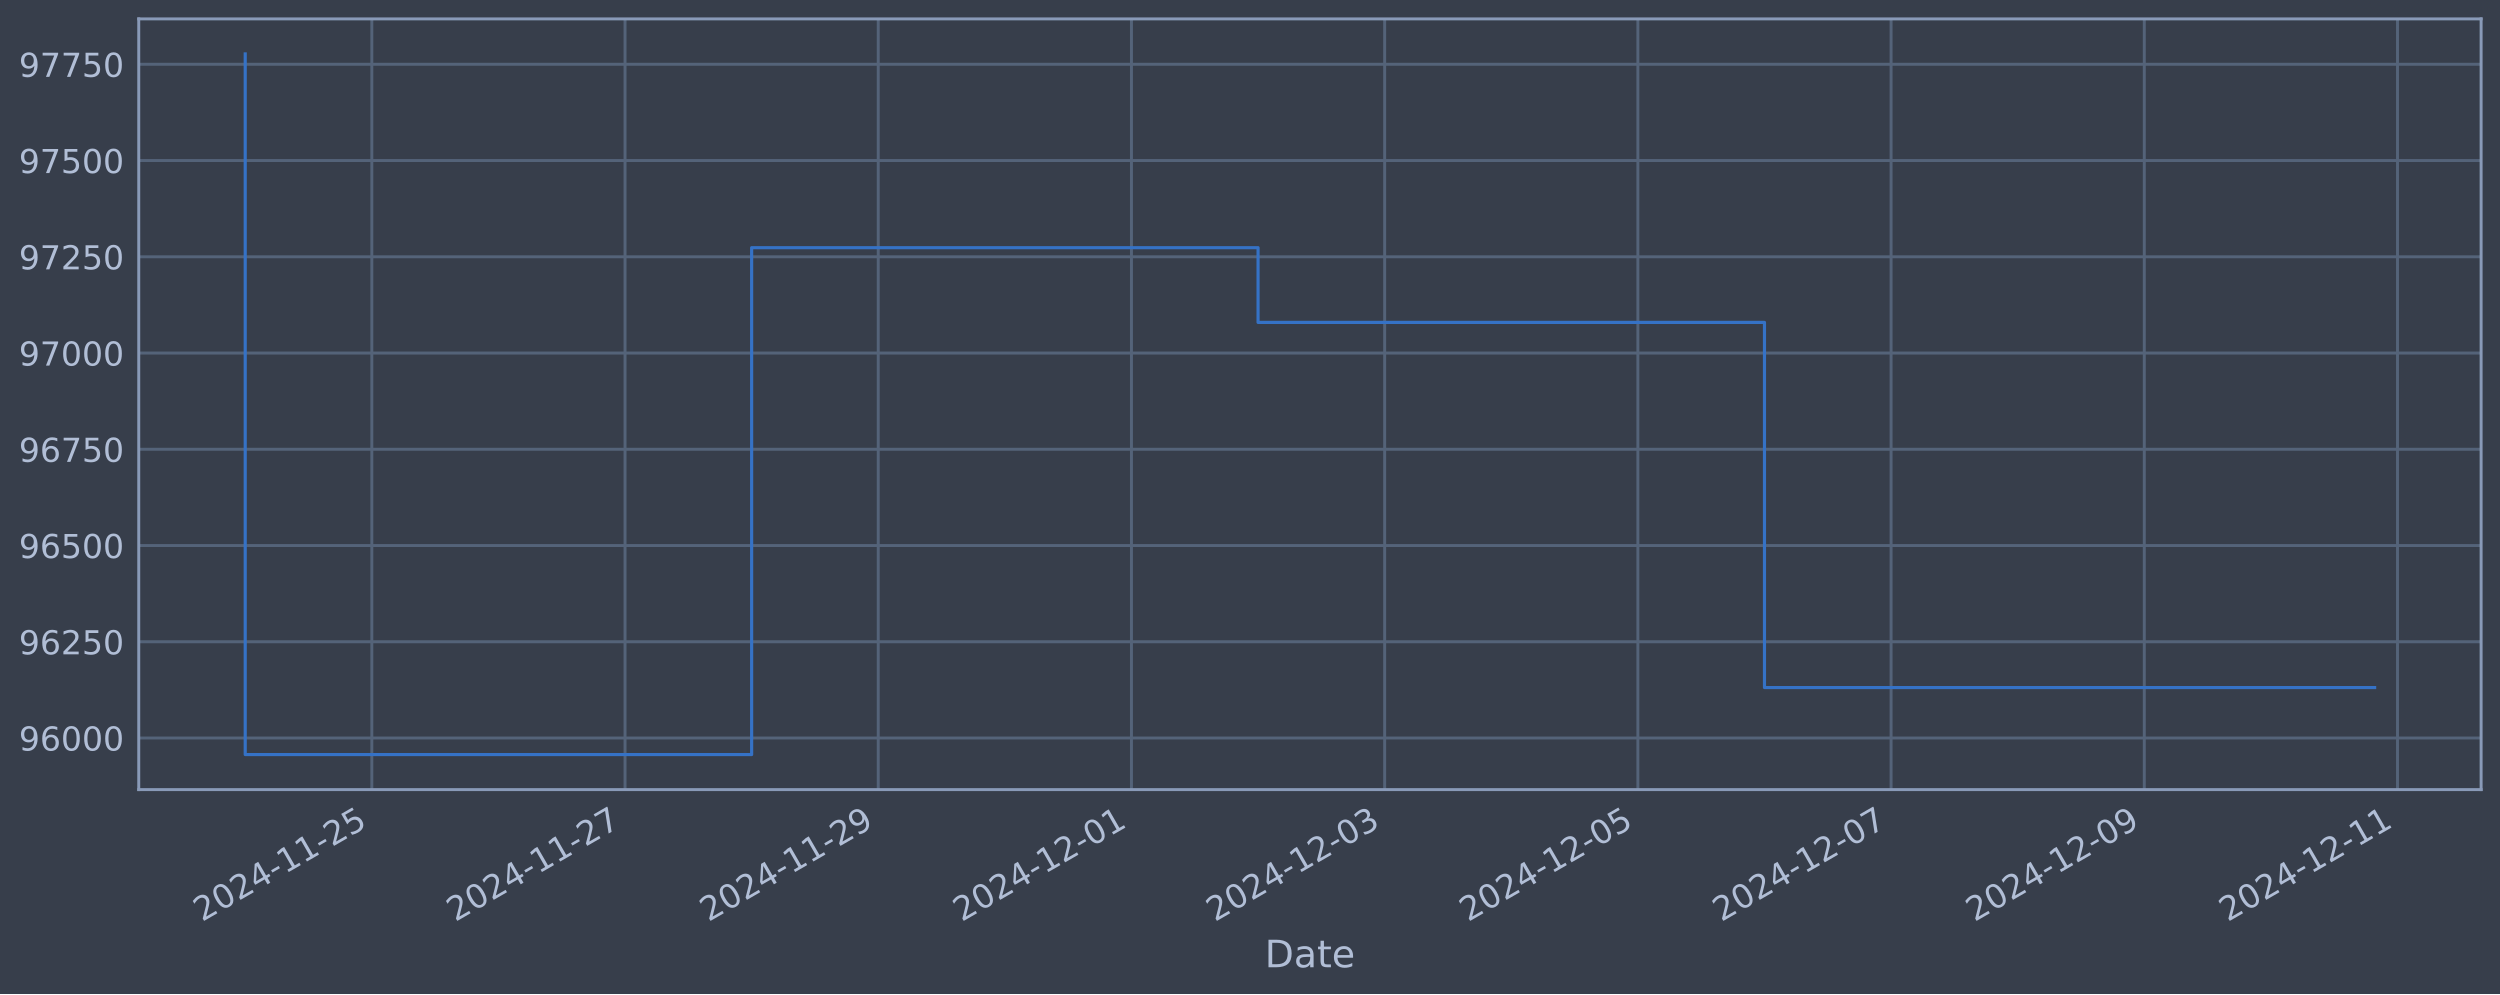
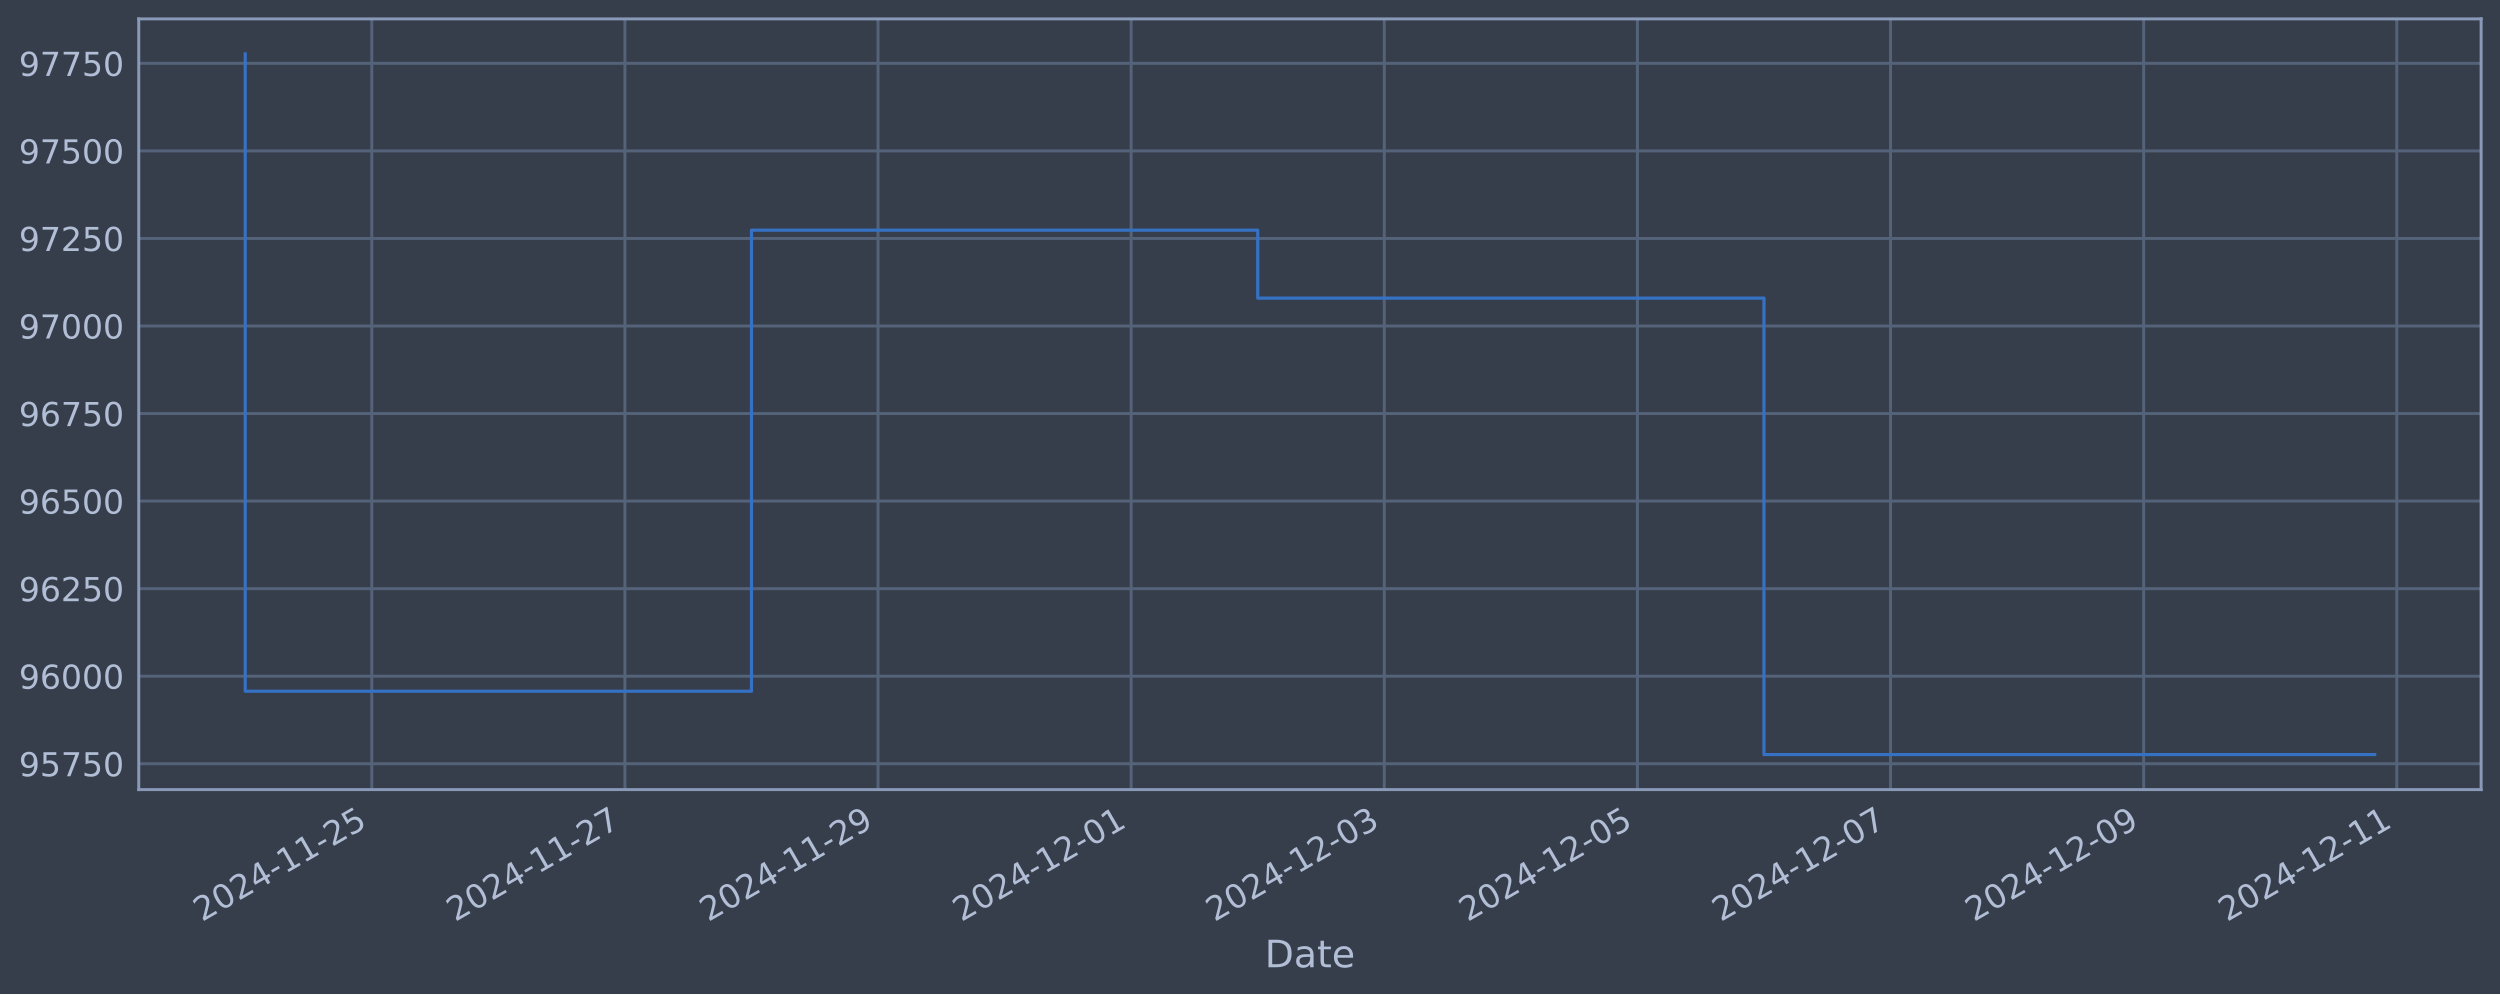
<svg xmlns="http://www.w3.org/2000/svg" xmlns:xlink="http://www.w3.org/1999/xlink" width="952.884pt" height="378.87pt" viewBox="0 0 952.884 378.87" version="1.1">
  <defs>
    <style type="text/css">*{stroke-linejoin: round; stroke-linecap: butt}</style>
  </defs>
  <g id="figure_1">
    <g id="patch_1">
      <path d="M 0 378.87  L 952.884 378.87  L 952.884 0  L 0 0  z " style="fill: #373e4b" />
    </g>
    <g id="axes_1">
      <g id="patch_2">
        <path d="M 52.884 300.96  L 945.684 300.96  L 945.684 7.2  L 52.884 7.2  z " style="fill: #373e4b" />
      </g>
      <g id="matplotlib.axis_1">
        <g id="xtick_1">
          <g id="line2d_1">
-             <path d="M 141.721 300.96  L 141.721 7.2  " clip-path="url(#pefabbebd9b)" style="fill: none; stroke: #546379; stroke-width: 1.12; stroke-linecap: square" />
+             <path d="M 141.705 300.96  L 141.705 7.2  " clip-path="url(#p451ccff71a)" style="fill: none; stroke: #546379; stroke-width: 1.12; stroke-linecap: square" />
          </g>
          <g id="line2d_2" />
          <g id="text_1">
-             <g style="fill: #b1bed6" transform="translate(76.99593 351.4642) rotate(-30) scale(0.126 -0.126)">
+             <g style="fill: #b1bed6" transform="translate(76.97993 351.4642) rotate(-30) scale(0.126 -0.126)">
              <defs>
                <path id="DejaVuSans-32" d="M 1228 531  L 3431 531  L 3431 0  L 469 0  L 469 531  Q 828 903 1448 1529  Q 2069 2156 2228 2338  Q 2531 2678 2651 2914  Q 2772 3150 2772 3378  Q 2772 3750 2511 3984  Q 2250 4219 1831 4219  Q 1534 4219 1204 4116  Q 875 4013 500 3803  L 500 4441  Q 881 4594 1212 4672  Q 1544 4750 1819 4750  Q 2544 4750 2975 4387  Q 3406 4025 3406 3419  Q 3406 3131 3298 2873  Q 3191 2616 2906 2266  Q 2828 2175 2409 1742  Q 1991 1309 1228 531  z " transform="scale(0.015625)" />
                <path id="DejaVuSans-30" d="M 2034 4250  Q 1547 4250 1301 3770  Q 1056 3291 1056 2328  Q 1056 1369 1301 889  Q 1547 409 2034 409  Q 2525 409 2770 889  Q 3016 1369 3016 2328  Q 3016 3291 2770 3770  Q 2525 4250 2034 4250  z M 2034 4750  Q 2819 4750 3233 4129  Q 3647 3509 3647 2328  Q 3647 1150 3233 529  Q 2819 -91 2034 -91  Q 1250 -91 836 529  Q 422 1150 422 2328  Q 422 3509 836 4129  Q 1250 4750 2034 4750  z " transform="scale(0.015625)" />
                <path id="DejaVuSans-34" d="M 2419 4116  L 825 1625  L 2419 1625  L 2419 4116  z M 2253 4666  L 3047 4666  L 3047 1625  L 3713 1625  L 3713 1100  L 3047 1100  L 3047 0  L 2419 0  L 2419 1100  L 313 1100  L 313 1709  L 2253 4666  z " transform="scale(0.015625)" />
                <path id="DejaVuSans-2d" d="M 313 2009  L 1997 2009  L 1997 1497  L 313 1497  L 313 2009  z " transform="scale(0.015625)" />
                <path id="DejaVuSans-31" d="M 794 531  L 1825 531  L 1825 4091  L 703 3866  L 703 4441  L 1819 4666  L 2450 4666  L 2450 531  L 3481 531  L 3481 0  L 794 0  L 794 531  z " transform="scale(0.015625)" />
                <path id="DejaVuSans-35" d="M 691 4666  L 3169 4666  L 3169 4134  L 1269 4134  L 1269 2991  Q 1406 3038 1543 3061  Q 1681 3084 1819 3084  Q 2600 3084 3056 2656  Q 3513 2228 3513 1497  Q 3513 744 3044 326  Q 2575 -91 1722 -91  Q 1428 -91 1123 -41  Q 819 9 494 109  L 494 744  Q 775 591 1075 516  Q 1375 441 1709 441  Q 2250 441 2565 725  Q 2881 1009 2881 1497  Q 2881 1984 2565 2268  Q 2250 2553 1709 2553  Q 1456 2553 1204 2497  Q 953 2441 691 2322  L 691 4666  z " transform="scale(0.015625)" />
              </defs>
              <use xlink:href="#DejaVuSans-32" />
              <use xlink:href="#DejaVuSans-30" x="63.623" />
              <use xlink:href="#DejaVuSans-32" x="127.246" />
              <use xlink:href="#DejaVuSans-34" x="190.869" />
              <use xlink:href="#DejaVuSans-2d" x="254.492" />
              <use xlink:href="#DejaVuSans-31" x="290.576" />
              <use xlink:href="#DejaVuSans-31" x="354.199" />
              <use xlink:href="#DejaVuSans-2d" x="417.822" />
              <use xlink:href="#DejaVuSans-32" x="453.906" />
              <use xlink:href="#DejaVuSans-35" x="517.529" />
            </g>
          </g>
        </g>
        <g id="xtick_2">
          <g id="line2d_3">
-             <path d="M 238.233 300.96  L 238.233 7.2  " clip-path="url(#pefabbebd9b)" style="fill: none; stroke: #546379; stroke-width: 1.12; stroke-linecap: square" />
+             <path d="M 238.185 300.96  L 238.185 7.2  " clip-path="url(#p451ccff71a)" style="fill: none; stroke: #546379; stroke-width: 1.12; stroke-linecap: square" />
          </g>
          <g id="line2d_4" />
          <g id="text_2">
-             <g style="fill: #b1bed6" transform="translate(173.5077 351.4642) rotate(-30) scale(0.126 -0.126)">
+             <g style="fill: #b1bed6" transform="translate(173.4597 351.4642) rotate(-30) scale(0.126 -0.126)">
              <defs>
                <path id="DejaVuSans-37" d="M 525 4666  L 3525 4666  L 3525 4397  L 1831 0  L 1172 0  L 2766 4134  L 525 4134  L 525 4666  z " transform="scale(0.015625)" />
              </defs>
              <use xlink:href="#DejaVuSans-32" />
              <use xlink:href="#DejaVuSans-30" x="63.623" />
              <use xlink:href="#DejaVuSans-32" x="127.246" />
              <use xlink:href="#DejaVuSans-34" x="190.869" />
              <use xlink:href="#DejaVuSans-2d" x="254.492" />
              <use xlink:href="#DejaVuSans-31" x="290.576" />
              <use xlink:href="#DejaVuSans-31" x="354.199" />
              <use xlink:href="#DejaVuSans-2d" x="417.822" />
              <use xlink:href="#DejaVuSans-32" x="453.906" />
              <use xlink:href="#DejaVuSans-37" x="517.529" />
            </g>
          </g>
        </g>
        <g id="xtick_3">
          <g id="line2d_5">
-             <path d="M 334.745 300.96  L 334.745 7.2  " clip-path="url(#pefabbebd9b)" style="fill: none; stroke: #546379; stroke-width: 1.12; stroke-linecap: square" />
+             <path d="M 334.665 300.96  L 334.665 7.2  " clip-path="url(#p451ccff71a)" style="fill: none; stroke: #546379; stroke-width: 1.12; stroke-linecap: square" />
          </g>
          <g id="line2d_6" />
          <g id="text_3">
-             <g style="fill: #b1bed6" transform="translate(270.0194 351.4642) rotate(-30) scale(0.126 -0.126)">
+             <g style="fill: #b1bed6" transform="translate(269.9394 351.4642) rotate(-30) scale(0.126 -0.126)">
              <defs>
                <path id="DejaVuSans-39" d="M 703 97  L 703 672  Q 941 559 1184 500  Q 1428 441 1663 441  Q 2288 441 2617 861  Q 2947 1281 2994 2138  Q 2813 1869 2534 1725  Q 2256 1581 1919 1581  Q 1219 1581 811 2004  Q 403 2428 403 3163  Q 403 3881 828 4315  Q 1253 4750 1959 4750  Q 2769 4750 3195 4129  Q 3622 3509 3622 2328  Q 3622 1225 3098 567  Q 2575 -91 1691 -91  Q 1453 -91 1209 -44  Q 966 3 703 97  z M 1959 2075  Q 2384 2075 2632 2365  Q 2881 2656 2881 3163  Q 2881 3666 2632 3958  Q 2384 4250 1959 4250  Q 1534 4250 1286 3958  Q 1038 3666 1038 3163  Q 1038 2656 1286 2365  Q 1534 2075 1959 2075  z " transform="scale(0.015625)" />
              </defs>
              <use xlink:href="#DejaVuSans-32" />
              <use xlink:href="#DejaVuSans-30" x="63.623" />
              <use xlink:href="#DejaVuSans-32" x="127.246" />
              <use xlink:href="#DejaVuSans-34" x="190.869" />
              <use xlink:href="#DejaVuSans-2d" x="254.492" />
              <use xlink:href="#DejaVuSans-31" x="290.576" />
              <use xlink:href="#DejaVuSans-31" x="354.199" />
              <use xlink:href="#DejaVuSans-2d" x="417.822" />
              <use xlink:href="#DejaVuSans-32" x="453.906" />
              <use xlink:href="#DejaVuSans-39" x="517.529" />
            </g>
          </g>
        </g>
        <g id="xtick_4">
          <g id="line2d_7">
-             <path d="M 431.257 300.96  L 431.257 7.2  " clip-path="url(#pefabbebd9b)" style="fill: none; stroke: #546379; stroke-width: 1.12; stroke-linecap: square" />
+             <path d="M 431.145 300.96  L 431.145 7.2  " clip-path="url(#p451ccff71a)" style="fill: none; stroke: #546379; stroke-width: 1.12; stroke-linecap: square" />
          </g>
          <g id="line2d_8" />
          <g id="text_4">
-             <g style="fill: #b1bed6" transform="translate(366.5311 351.4642) rotate(-30) scale(0.126 -0.126)">
+             <g style="fill: #b1bed6" transform="translate(366.4191 351.4642) rotate(-30) scale(0.126 -0.126)">
              <use xlink:href="#DejaVuSans-32" />
              <use xlink:href="#DejaVuSans-30" x="63.623" />
              <use xlink:href="#DejaVuSans-32" x="127.246" />
              <use xlink:href="#DejaVuSans-34" x="190.869" />
              <use xlink:href="#DejaVuSans-2d" x="254.492" />
              <use xlink:href="#DejaVuSans-31" x="290.576" />
              <use xlink:href="#DejaVuSans-32" x="354.199" />
              <use xlink:href="#DejaVuSans-2d" x="417.822" />
              <use xlink:href="#DejaVuSans-30" x="453.906" />
              <use xlink:href="#DejaVuSans-31" x="517.529" />
            </g>
          </g>
        </g>
        <g id="xtick_5">
          <g id="line2d_9">
-             <path d="M 527.768 300.96  L 527.768 7.2  " clip-path="url(#pefabbebd9b)" style="fill: none; stroke: #546379; stroke-width: 1.12; stroke-linecap: square" />
+             <path d="M 527.624 300.96  L 527.624 7.2  " clip-path="url(#p451ccff71a)" style="fill: none; stroke: #546379; stroke-width: 1.12; stroke-linecap: square" />
          </g>
          <g id="line2d_10" />
          <g id="text_5">
-             <g style="fill: #b1bed6" transform="translate(463.0429 351.4642) rotate(-30) scale(0.126 -0.126)">
+             <g style="fill: #b1bed6" transform="translate(462.8989 351.4642) rotate(-30) scale(0.126 -0.126)">
              <defs>
                <path id="DejaVuSans-33" d="M 2597 2516  Q 3050 2419 3304 2112  Q 3559 1806 3559 1356  Q 3559 666 3084 287  Q 2609 -91 1734 -91  Q 1441 -91 1130 -33  Q 819 25 488 141  L 488 750  Q 750 597 1062 519  Q 1375 441 1716 441  Q 2309 441 2620 675  Q 2931 909 2931 1356  Q 2931 1769 2642 2001  Q 2353 2234 1838 2234  L 1294 2234  L 1294 2753  L 1863 2753  Q 2328 2753 2575 2939  Q 2822 3125 2822 3475  Q 2822 3834 2567 4026  Q 2313 4219 1838 4219  Q 1578 4219 1281 4162  Q 984 4106 628 3988  L 628 4550  Q 988 4650 1302 4700  Q 1616 4750 1894 4750  Q 2613 4750 3031 4423  Q 3450 4097 3450 3541  Q 3450 3153 3228 2886  Q 3006 2619 2597 2516  z " transform="scale(0.015625)" />
              </defs>
              <use xlink:href="#DejaVuSans-32" />
              <use xlink:href="#DejaVuSans-30" x="63.623" />
              <use xlink:href="#DejaVuSans-32" x="127.246" />
              <use xlink:href="#DejaVuSans-34" x="190.869" />
              <use xlink:href="#DejaVuSans-2d" x="254.492" />
              <use xlink:href="#DejaVuSans-31" x="290.576" />
              <use xlink:href="#DejaVuSans-32" x="354.199" />
              <use xlink:href="#DejaVuSans-2d" x="417.822" />
              <use xlink:href="#DejaVuSans-30" x="453.906" />
              <use xlink:href="#DejaVuSans-33" x="517.529" />
            </g>
          </g>
        </g>
        <g id="xtick_6">
          <g id="line2d_11">
-             <path d="M 624.28 300.96  L 624.28 7.2  " clip-path="url(#pefabbebd9b)" style="fill: none; stroke: #546379; stroke-width: 1.12; stroke-linecap: square" />
+             <path d="M 624.104 300.96  L 624.104 7.2  " clip-path="url(#p451ccff71a)" style="fill: none; stroke: #546379; stroke-width: 1.12; stroke-linecap: square" />
          </g>
          <g id="line2d_12" />
          <g id="text_6">
-             <g style="fill: #b1bed6" transform="translate(559.5546 351.4642) rotate(-30) scale(0.126 -0.126)">
+             <g style="fill: #b1bed6" transform="translate(559.3786 351.4642) rotate(-30) scale(0.126 -0.126)">
              <use xlink:href="#DejaVuSans-32" />
              <use xlink:href="#DejaVuSans-30" x="63.623" />
              <use xlink:href="#DejaVuSans-32" x="127.246" />
              <use xlink:href="#DejaVuSans-34" x="190.869" />
              <use xlink:href="#DejaVuSans-2d" x="254.492" />
              <use xlink:href="#DejaVuSans-31" x="290.576" />
              <use xlink:href="#DejaVuSans-32" x="354.199" />
              <use xlink:href="#DejaVuSans-2d" x="417.822" />
              <use xlink:href="#DejaVuSans-30" x="453.906" />
              <use xlink:href="#DejaVuSans-35" x="517.529" />
            </g>
          </g>
        </g>
        <g id="xtick_7">
          <g id="line2d_13">
-             <path d="M 720.792 300.96  L 720.792 7.2  " clip-path="url(#pefabbebd9b)" style="fill: none; stroke: #546379; stroke-width: 1.12; stroke-linecap: square" />
+             <path d="M 720.584 300.96  L 720.584 7.2  " clip-path="url(#p451ccff71a)" style="fill: none; stroke: #546379; stroke-width: 1.12; stroke-linecap: square" />
          </g>
          <g id="line2d_14" />
          <g id="text_7">
-             <g style="fill: #b1bed6" transform="translate(656.0664 351.4642) rotate(-30) scale(0.126 -0.126)">
+             <g style="fill: #b1bed6" transform="translate(655.8584 351.4642) rotate(-30) scale(0.126 -0.126)">
              <use xlink:href="#DejaVuSans-32" />
              <use xlink:href="#DejaVuSans-30" x="63.623" />
              <use xlink:href="#DejaVuSans-32" x="127.246" />
              <use xlink:href="#DejaVuSans-34" x="190.869" />
              <use xlink:href="#DejaVuSans-2d" x="254.492" />
              <use xlink:href="#DejaVuSans-31" x="290.576" />
              <use xlink:href="#DejaVuSans-32" x="354.199" />
              <use xlink:href="#DejaVuSans-2d" x="417.822" />
              <use xlink:href="#DejaVuSans-30" x="453.906" />
              <use xlink:href="#DejaVuSans-37" x="517.529" />
            </g>
          </g>
        </g>
        <g id="xtick_8">
          <g id="line2d_15">
-             <path d="M 817.304 300.96  L 817.304 7.2  " clip-path="url(#pefabbebd9b)" style="fill: none; stroke: #546379; stroke-width: 1.12; stroke-linecap: square" />
+             <path d="M 817.064 300.96  L 817.064 7.2  " clip-path="url(#p451ccff71a)" style="fill: none; stroke: #546379; stroke-width: 1.12; stroke-linecap: square" />
          </g>
          <g id="line2d_16" />
          <g id="text_8">
-             <g style="fill: #b1bed6" transform="translate(752.5781 351.4642) rotate(-30) scale(0.126 -0.126)">
+             <g style="fill: #b1bed6" transform="translate(752.3381 351.4642) rotate(-30) scale(0.126 -0.126)">
              <use xlink:href="#DejaVuSans-32" />
              <use xlink:href="#DejaVuSans-30" x="63.623" />
              <use xlink:href="#DejaVuSans-32" x="127.246" />
              <use xlink:href="#DejaVuSans-34" x="190.869" />
              <use xlink:href="#DejaVuSans-2d" x="254.492" />
              <use xlink:href="#DejaVuSans-31" x="290.576" />
              <use xlink:href="#DejaVuSans-32" x="354.199" />
              <use xlink:href="#DejaVuSans-2d" x="417.822" />
              <use xlink:href="#DejaVuSans-30" x="453.906" />
              <use xlink:href="#DejaVuSans-39" x="517.529" />
            </g>
          </g>
        </g>
        <g id="xtick_9">
          <g id="line2d_17">
-             <path d="M 913.815 300.96  L 913.815 7.2  " clip-path="url(#pefabbebd9b)" style="fill: none; stroke: #546379; stroke-width: 1.12; stroke-linecap: square" />
+             <path d="M 913.543 300.96  L 913.543 7.2  " clip-path="url(#p451ccff71a)" style="fill: none; stroke: #546379; stroke-width: 1.12; stroke-linecap: square" />
          </g>
          <g id="line2d_18" />
          <g id="text_9">
-             <g style="fill: #b1bed6" transform="translate(849.0898 351.4642) rotate(-30) scale(0.126 -0.126)">
+             <g style="fill: #b1bed6" transform="translate(848.8178 351.4642) rotate(-30) scale(0.126 -0.126)">
              <use xlink:href="#DejaVuSans-32" />
              <use xlink:href="#DejaVuSans-30" x="63.623" />
              <use xlink:href="#DejaVuSans-32" x="127.246" />
              <use xlink:href="#DejaVuSans-34" x="190.869" />
              <use xlink:href="#DejaVuSans-2d" x="254.492" />
              <use xlink:href="#DejaVuSans-31" x="290.576" />
              <use xlink:href="#DejaVuSans-32" x="354.199" />
              <use xlink:href="#DejaVuSans-2d" x="417.822" />
              <use xlink:href="#DejaVuSans-31" x="453.906" />
              <use xlink:href="#DejaVuSans-31" x="517.529" />
            </g>
          </g>
        </g>
        <g id="text_10">
          <g style="fill: #b1bed6" transform="translate(482.0746 368.6753) scale(0.144 -0.144)">
            <defs>
              <path id="DejaVuSans-44" d="M 1259 4147  L 1259 519  L 2022 519  Q 2988 519 3436 956  Q 3884 1394 3884 2338  Q 3884 3275 3436 3711  Q 2988 4147 2022 4147  L 1259 4147  z M 628 4666  L 1925 4666  Q 3281 4666 3915 4102  Q 4550 3538 4550 2338  Q 4550 1131 3912 565  Q 3275 0 1925 0  L 628 0  L 628 4666  z " transform="scale(0.015625)" />
              <path id="DejaVuSans-61" d="M 2194 1759  Q 1497 1759 1228 1600  Q 959 1441 959 1056  Q 959 750 1161 570  Q 1363 391 1709 391  Q 2188 391 2477 730  Q 2766 1069 2766 1631  L 2766 1759  L 2194 1759  z M 3341 1997  L 3341 0  L 2766 0  L 2766 531  Q 2569 213 2275 61  Q 1981 -91 1556 -91  Q 1019 -91 701 211  Q 384 513 384 1019  Q 384 1609 779 1909  Q 1175 2209 1959 2209  L 2766 2209  L 2766 2266  Q 2766 2663 2505 2880  Q 2244 3097 1772 3097  Q 1472 3097 1187 3025  Q 903 2953 641 2809  L 641 3341  Q 956 3463 1253 3523  Q 1550 3584 1831 3584  Q 2591 3584 2966 3190  Q 3341 2797 3341 1997  z " transform="scale(0.015625)" />
              <path id="DejaVuSans-74" d="M 1172 4494  L 1172 3500  L 2356 3500  L 2356 3053  L 1172 3053  L 1172 1153  Q 1172 725 1289 603  Q 1406 481 1766 481  L 2356 481  L 2356 0  L 1766 0  Q 1100 0 847 248  Q 594 497 594 1153  L 594 3053  L 172 3053  L 172 3500  L 594 3500  L 594 4494  L 1172 4494  z " transform="scale(0.015625)" />
              <path id="DejaVuSans-65" d="M 3597 1894  L 3597 1613  L 953 1613  Q 991 1019 1311 708  Q 1631 397 2203 397  Q 2534 397 2845 478  Q 3156 559 3463 722  L 3463 178  Q 3153 47 2828 -22  Q 2503 -91 2169 -91  Q 1331 -91 842 396  Q 353 884 353 1716  Q 353 2575 817 3079  Q 1281 3584 2069 3584  Q 2775 3584 3186 3129  Q 3597 2675 3597 1894  z M 3022 2063  Q 3016 2534 2758 2815  Q 2500 3097 2075 3097  Q 1594 3097 1305 2825  Q 1016 2553 972 2059  L 3022 2063  z " transform="scale(0.015625)" />
            </defs>
            <use xlink:href="#DejaVuSans-44" />
            <use xlink:href="#DejaVuSans-61" x="77.002" />
            <use xlink:href="#DejaVuSans-74" x="138.281" />
            <use xlink:href="#DejaVuSans-65" x="177.49" />
          </g>
        </g>
      </g>
      <g id="matplotlib.axis_2">
        <g id="ytick_1">
          <g id="line2d_19">
-             <path d="M 52.884 281.296  L 945.684 281.296  " clip-path="url(#pefabbebd9b)" style="fill: none; stroke: #546379; stroke-width: 1.12; stroke-linecap: square" />
+             <path d="M 52.884 291.098  L 945.684 291.098  " clip-path="url(#p451ccff71a)" style="fill: none; stroke: #546379; stroke-width: 1.12; stroke-linecap: square" />
          </g>
          <g id="line2d_20" />
          <g id="text_11">
-             <g style="fill: #b1bed6" transform="translate(7.2 286.0831) scale(0.126 -0.126)">
+             <g style="fill: #b1bed6" transform="translate(7.2 295.8849) scale(0.126 -0.126)">
+               <use xlink:href="#DejaVuSans-39" />
+               <use xlink:href="#DejaVuSans-35" x="63.623" />
+               <use xlink:href="#DejaVuSans-37" x="127.246" />
+               <use xlink:href="#DejaVuSans-35" x="190.869" />
+               <use xlink:href="#DejaVuSans-30" x="254.492" />
+             </g>
+           </g>
+         </g>
+         <g id="ytick_2">
+           <g id="line2d_21">
+             <path d="M 52.884 257.729  L 945.684 257.729  " clip-path="url(#p451ccff71a)" style="fill: none; stroke: #546379; stroke-width: 1.12; stroke-linecap: square" />
+           </g>
+           <g id="line2d_22" />
+           <g id="text_12">
+             <g style="fill: #b1bed6" transform="translate(7.2 262.5162) scale(0.126 -0.126)">
              <defs>
                <path id="DejaVuSans-36" d="M 2113 2584  Q 1688 2584 1439 2293  Q 1191 2003 1191 1497  Q 1191 994 1439 701  Q 1688 409 2113 409  Q 2538 409 2786 701  Q 3034 994 3034 1497  Q 3034 2003 2786 2293  Q 2538 2584 2113 2584  z M 3366 4563  L 3366 3988  Q 3128 4100 2886 4159  Q 2644 4219 2406 4219  Q 1781 4219 1451 3797  Q 1122 3375 1075 2522  Q 1259 2794 1537 2939  Q 1816 3084 2150 3084  Q 2853 3084 3261 2657  Q 3669 2231 3669 1497  Q 3669 778 3244 343  Q 2819 -91 2113 -91  Q 1303 -91 875 529  Q 447 1150 447 2328  Q 447 3434 972 4092  Q 1497 4750 2381 4750  Q 2619 4750 2861 4703  Q 3103 4656 3366 4563  z " transform="scale(0.015625)" />
              </defs>
              <use xlink:href="#DejaVuSans-39" />
              <use xlink:href="#DejaVuSans-36" x="63.623" />
              <use xlink:href="#DejaVuSans-30" x="127.246" />
              <use xlink:href="#DejaVuSans-30" x="190.869" />
              <use xlink:href="#DejaVuSans-30" x="254.492" />
            </g>
          </g>
        </g>
-         <g id="ytick_2">
-           <g id="line2d_21">
-             <path d="M 52.884 244.612  L 945.684 244.612  " clip-path="url(#pefabbebd9b)" style="fill: none; stroke: #546379; stroke-width: 1.12; stroke-linecap: square" />
-           </g>
-           <g id="line2d_22" />
-           <g id="text_12">
-             <g style="fill: #b1bed6" transform="translate(7.2 249.3988) scale(0.126 -0.126)">
-               <use xlink:href="#DejaVuSans-39" />
-               <use xlink:href="#DejaVuSans-36" x="63.623" />
-               <use xlink:href="#DejaVuSans-32" x="127.246" />
-               <use xlink:href="#DejaVuSans-35" x="190.869" />
-               <use xlink:href="#DejaVuSans-30" x="254.492" />
-             </g>
-           </g>
-         </g>
        <g id="ytick_3">
          <g id="line2d_23">
-             <path d="M 52.884 207.927  L 945.684 207.927  " clip-path="url(#pefabbebd9b)" style="fill: none; stroke: #546379; stroke-width: 1.12; stroke-linecap: square" />
+             <path d="M 52.884 224.361  L 945.684 224.361  " clip-path="url(#p451ccff71a)" style="fill: none; stroke: #546379; stroke-width: 1.12; stroke-linecap: square" />
          </g>
          <g id="line2d_24" />
          <g id="text_13">
-             <g style="fill: #b1bed6" transform="translate(7.2 212.7145) scale(0.126 -0.126)">
+             <g style="fill: #b1bed6" transform="translate(7.2 229.1476) scale(0.126 -0.126)">
+               <use xlink:href="#DejaVuSans-39" />
+               <use xlink:href="#DejaVuSans-36" x="63.623" />
+               <use xlink:href="#DejaVuSans-32" x="127.246" />
+               <use xlink:href="#DejaVuSans-35" x="190.869" />
+               <use xlink:href="#DejaVuSans-30" x="254.492" />
+             </g>
+           </g>
+         </g>
+         <g id="ytick_4">
+           <g id="line2d_25">
+             <path d="M 52.884 190.992  L 945.684 190.992  " clip-path="url(#p451ccff71a)" style="fill: none; stroke: #546379; stroke-width: 1.12; stroke-linecap: square" />
+           </g>
+           <g id="line2d_26" />
+           <g id="text_14">
+             <g style="fill: #b1bed6" transform="translate(7.2 195.7789) scale(0.126 -0.126)">
              <use xlink:href="#DejaVuSans-39" />
              <use xlink:href="#DejaVuSans-36" x="63.623" />
              <use xlink:href="#DejaVuSans-35" x="127.246" />
              <use xlink:href="#DejaVuSans-30" x="190.869" />
              <use xlink:href="#DejaVuSans-30" x="254.492" />
            </g>
          </g>
        </g>
-         <g id="ytick_4">
-           <g id="line2d_25">
-             <path d="M 52.884 171.243  L 945.684 171.243  " clip-path="url(#pefabbebd9b)" style="fill: none; stroke: #546379; stroke-width: 1.12; stroke-linecap: square" />
-           </g>
-           <g id="line2d_26" />
-           <g id="text_14">
-             <g style="fill: #b1bed6" transform="translate(7.2 176.0301) scale(0.126 -0.126)">
+         <g id="ytick_5">
+           <g id="line2d_27">
+             <path d="M 52.884 157.623  L 945.684 157.623  " clip-path="url(#p451ccff71a)" style="fill: none; stroke: #546379; stroke-width: 1.12; stroke-linecap: square" />
+           </g>
+           <g id="line2d_28" />
+           <g id="text_15">
+             <g style="fill: #b1bed6" transform="translate(7.2 162.4102) scale(0.126 -0.126)">
              <use xlink:href="#DejaVuSans-39" />
              <use xlink:href="#DejaVuSans-36" x="63.623" />
              <use xlink:href="#DejaVuSans-37" x="127.246" />
              <use xlink:href="#DejaVuSans-35" x="190.869" />
              <use xlink:href="#DejaVuSans-30" x="254.492" />
            </g>
          </g>
        </g>
-         <g id="ytick_5">
-           <g id="line2d_27">
-             <path d="M 52.884 134.559  L 945.684 134.559  " clip-path="url(#pefabbebd9b)" style="fill: none; stroke: #546379; stroke-width: 1.12; stroke-linecap: square" />
-           </g>
-           <g id="line2d_28" />
-           <g id="text_15">
-             <g style="fill: #b1bed6" transform="translate(7.2 139.3458) scale(0.126 -0.126)">
+         <g id="ytick_6">
+           <g id="line2d_29">
+             <path d="M 52.884 124.255  L 945.684 124.255  " clip-path="url(#p451ccff71a)" style="fill: none; stroke: #546379; stroke-width: 1.12; stroke-linecap: square" />
+           </g>
+           <g id="line2d_30" />
+           <g id="text_16">
+             <g style="fill: #b1bed6" transform="translate(7.2 129.0416) scale(0.126 -0.126)">
              <use xlink:href="#DejaVuSans-39" />
              <use xlink:href="#DejaVuSans-37" x="63.623" />
              <use xlink:href="#DejaVuSans-30" x="127.246" />
              <use xlink:href="#DejaVuSans-30" x="190.869" />
              <use xlink:href="#DejaVuSans-30" x="254.492" />
            </g>
          </g>
        </g>
-         <g id="ytick_6">
-           <g id="line2d_29">
-             <path d="M 52.884 97.874  L 945.684 97.874  " clip-path="url(#pefabbebd9b)" style="fill: none; stroke: #546379; stroke-width: 1.12; stroke-linecap: square" />
-           </g>
-           <g id="line2d_30" />
-           <g id="text_16">
-             <g style="fill: #b1bed6" transform="translate(7.2 102.6615) scale(0.126 -0.126)">
-               <use xlink:href="#DejaVuSans-39" />
-               <use xlink:href="#DejaVuSans-37" x="63.623" />
-               <use xlink:href="#DejaVuSans-32" x="127.246" />
-               <use xlink:href="#DejaVuSans-35" x="190.869" />
-               <use xlink:href="#DejaVuSans-30" x="254.492" />
-             </g>
-           </g>
-         </g>
        <g id="ytick_7">
          <g id="line2d_31">
-             <path d="M 52.884 61.19  L 945.684 61.19  " clip-path="url(#pefabbebd9b)" style="fill: none; stroke: #546379; stroke-width: 1.12; stroke-linecap: square" />
+             <path d="M 52.884 90.886  L 945.684 90.886  " clip-path="url(#p451ccff71a)" style="fill: none; stroke: #546379; stroke-width: 1.12; stroke-linecap: square" />
          </g>
          <g id="line2d_32" />
          <g id="text_17">
-             <g style="fill: #b1bed6" transform="translate(7.2 65.97717) scale(0.126 -0.126)">
+             <g style="fill: #b1bed6" transform="translate(7.2 95.67289) scale(0.126 -0.126)">
+               <use xlink:href="#DejaVuSans-39" />
+               <use xlink:href="#DejaVuSans-37" x="63.623" />
+               <use xlink:href="#DejaVuSans-32" x="127.246" />
+               <use xlink:href="#DejaVuSans-35" x="190.869" />
+               <use xlink:href="#DejaVuSans-30" x="254.492" />
+             </g>
+           </g>
+         </g>
+         <g id="ytick_8">
+           <g id="line2d_33">
+             <path d="M 52.884 57.517  L 945.684 57.517  " clip-path="url(#p451ccff71a)" style="fill: none; stroke: #546379; stroke-width: 1.12; stroke-linecap: square" />
+           </g>
+           <g id="line2d_34" />
+           <g id="text_18">
+             <g style="fill: #b1bed6" transform="translate(7.2 62.30422) scale(0.126 -0.126)">
              <use xlink:href="#DejaVuSans-39" />
              <use xlink:href="#DejaVuSans-37" x="63.623" />
              <use xlink:href="#DejaVuSans-35" x="127.246" />
              <use xlink:href="#DejaVuSans-30" x="190.869" />
              <use xlink:href="#DejaVuSans-30" x="254.492" />
            </g>
          </g>
        </g>
-         <g id="ytick_8">
-           <g id="line2d_33">
-             <path d="M 52.884 24.506  L 945.684 24.506  " clip-path="url(#pefabbebd9b)" style="fill: none; stroke: #546379; stroke-width: 1.12; stroke-linecap: square" />
-           </g>
-           <g id="line2d_34" />
-           <g id="text_18">
-             <g style="fill: #b1bed6" transform="translate(7.2 29.29285) scale(0.126 -0.126)">
+         <g id="ytick_9">
+           <g id="line2d_35">
+             <path d="M 52.884 24.149  L 945.684 24.149  " clip-path="url(#p451ccff71a)" style="fill: none; stroke: #546379; stroke-width: 1.12; stroke-linecap: square" />
+           </g>
+           <g id="line2d_36" />
+           <g id="text_19">
+             <g style="fill: #b1bed6" transform="translate(7.2 28.93555) scale(0.126 -0.126)">
              <use xlink:href="#DejaVuSans-39" />
              <use xlink:href="#DejaVuSans-37" x="63.623" />
              <use xlink:href="#DejaVuSans-37" x="127.246" />
              <use xlink:href="#DejaVuSans-35" x="190.869" />
              <use xlink:href="#DejaVuSans-30" x="254.492" />
            </g>
          </g>
        </g>
      </g>
-       <g id="line2d_35">
-         <path d="M 93.466 20.553  L 93.466 287.607  L 286.489 287.607  L 286.489 94.409  L 479.513 94.409  L 479.513 122.887  L 672.536 122.887  L 672.536 262.069  L 905.102 262.069  " clip-path="url(#pefabbebd9b)" style="fill: none; stroke: #3572c6; stroke-width: 1.2; stroke-linecap: square" />
+       <g id="line2d_37">
+         <path d="M 93.466 20.553  L 93.466 263.47  L 286.425 263.47  L 286.425 87.733  L 479.385 87.733  L 479.385 113.638  L 672.344 113.638  L 672.344 287.607  L 905.102 287.607  " clip-path="url(#p451ccff71a)" style="fill: none; stroke: #3572c6; stroke-width: 1.2; stroke-linecap: square" />
      </g>
      <g id="patch_3">
        <path d="M 52.884 300.96  L 52.884 7.2  " style="fill: none; stroke: #899ab8; stroke-width: 1.12; stroke-linejoin: miter; stroke-linecap: square" />
      </g>
      <g id="patch_4">
        <path d="M 945.684 300.96  L 945.684 7.2  " style="fill: none; stroke: #899ab8; stroke-width: 1.12; stroke-linejoin: miter; stroke-linecap: square" />
      </g>
      <g id="patch_5">
        <path d="M 52.884 300.96  L 945.684 300.96  " style="fill: none; stroke: #899ab8; stroke-width: 1.12; stroke-linejoin: miter; stroke-linecap: square" />
      </g>
      <g id="patch_6">
        <path d="M 52.884 7.2  L 945.684 7.2  " style="fill: none; stroke: #899ab8; stroke-width: 1.12; stroke-linejoin: miter; stroke-linecap: square" />
      </g>
    </g>
  </g>
  <defs>
-     <clipPath id="pefabbebd9b">
+     <clipPath id="p451ccff71a">
      <rect x="52.884" y="7.2" width="892.8" height="293.76" />
    </clipPath>
  </defs>
</svg>
